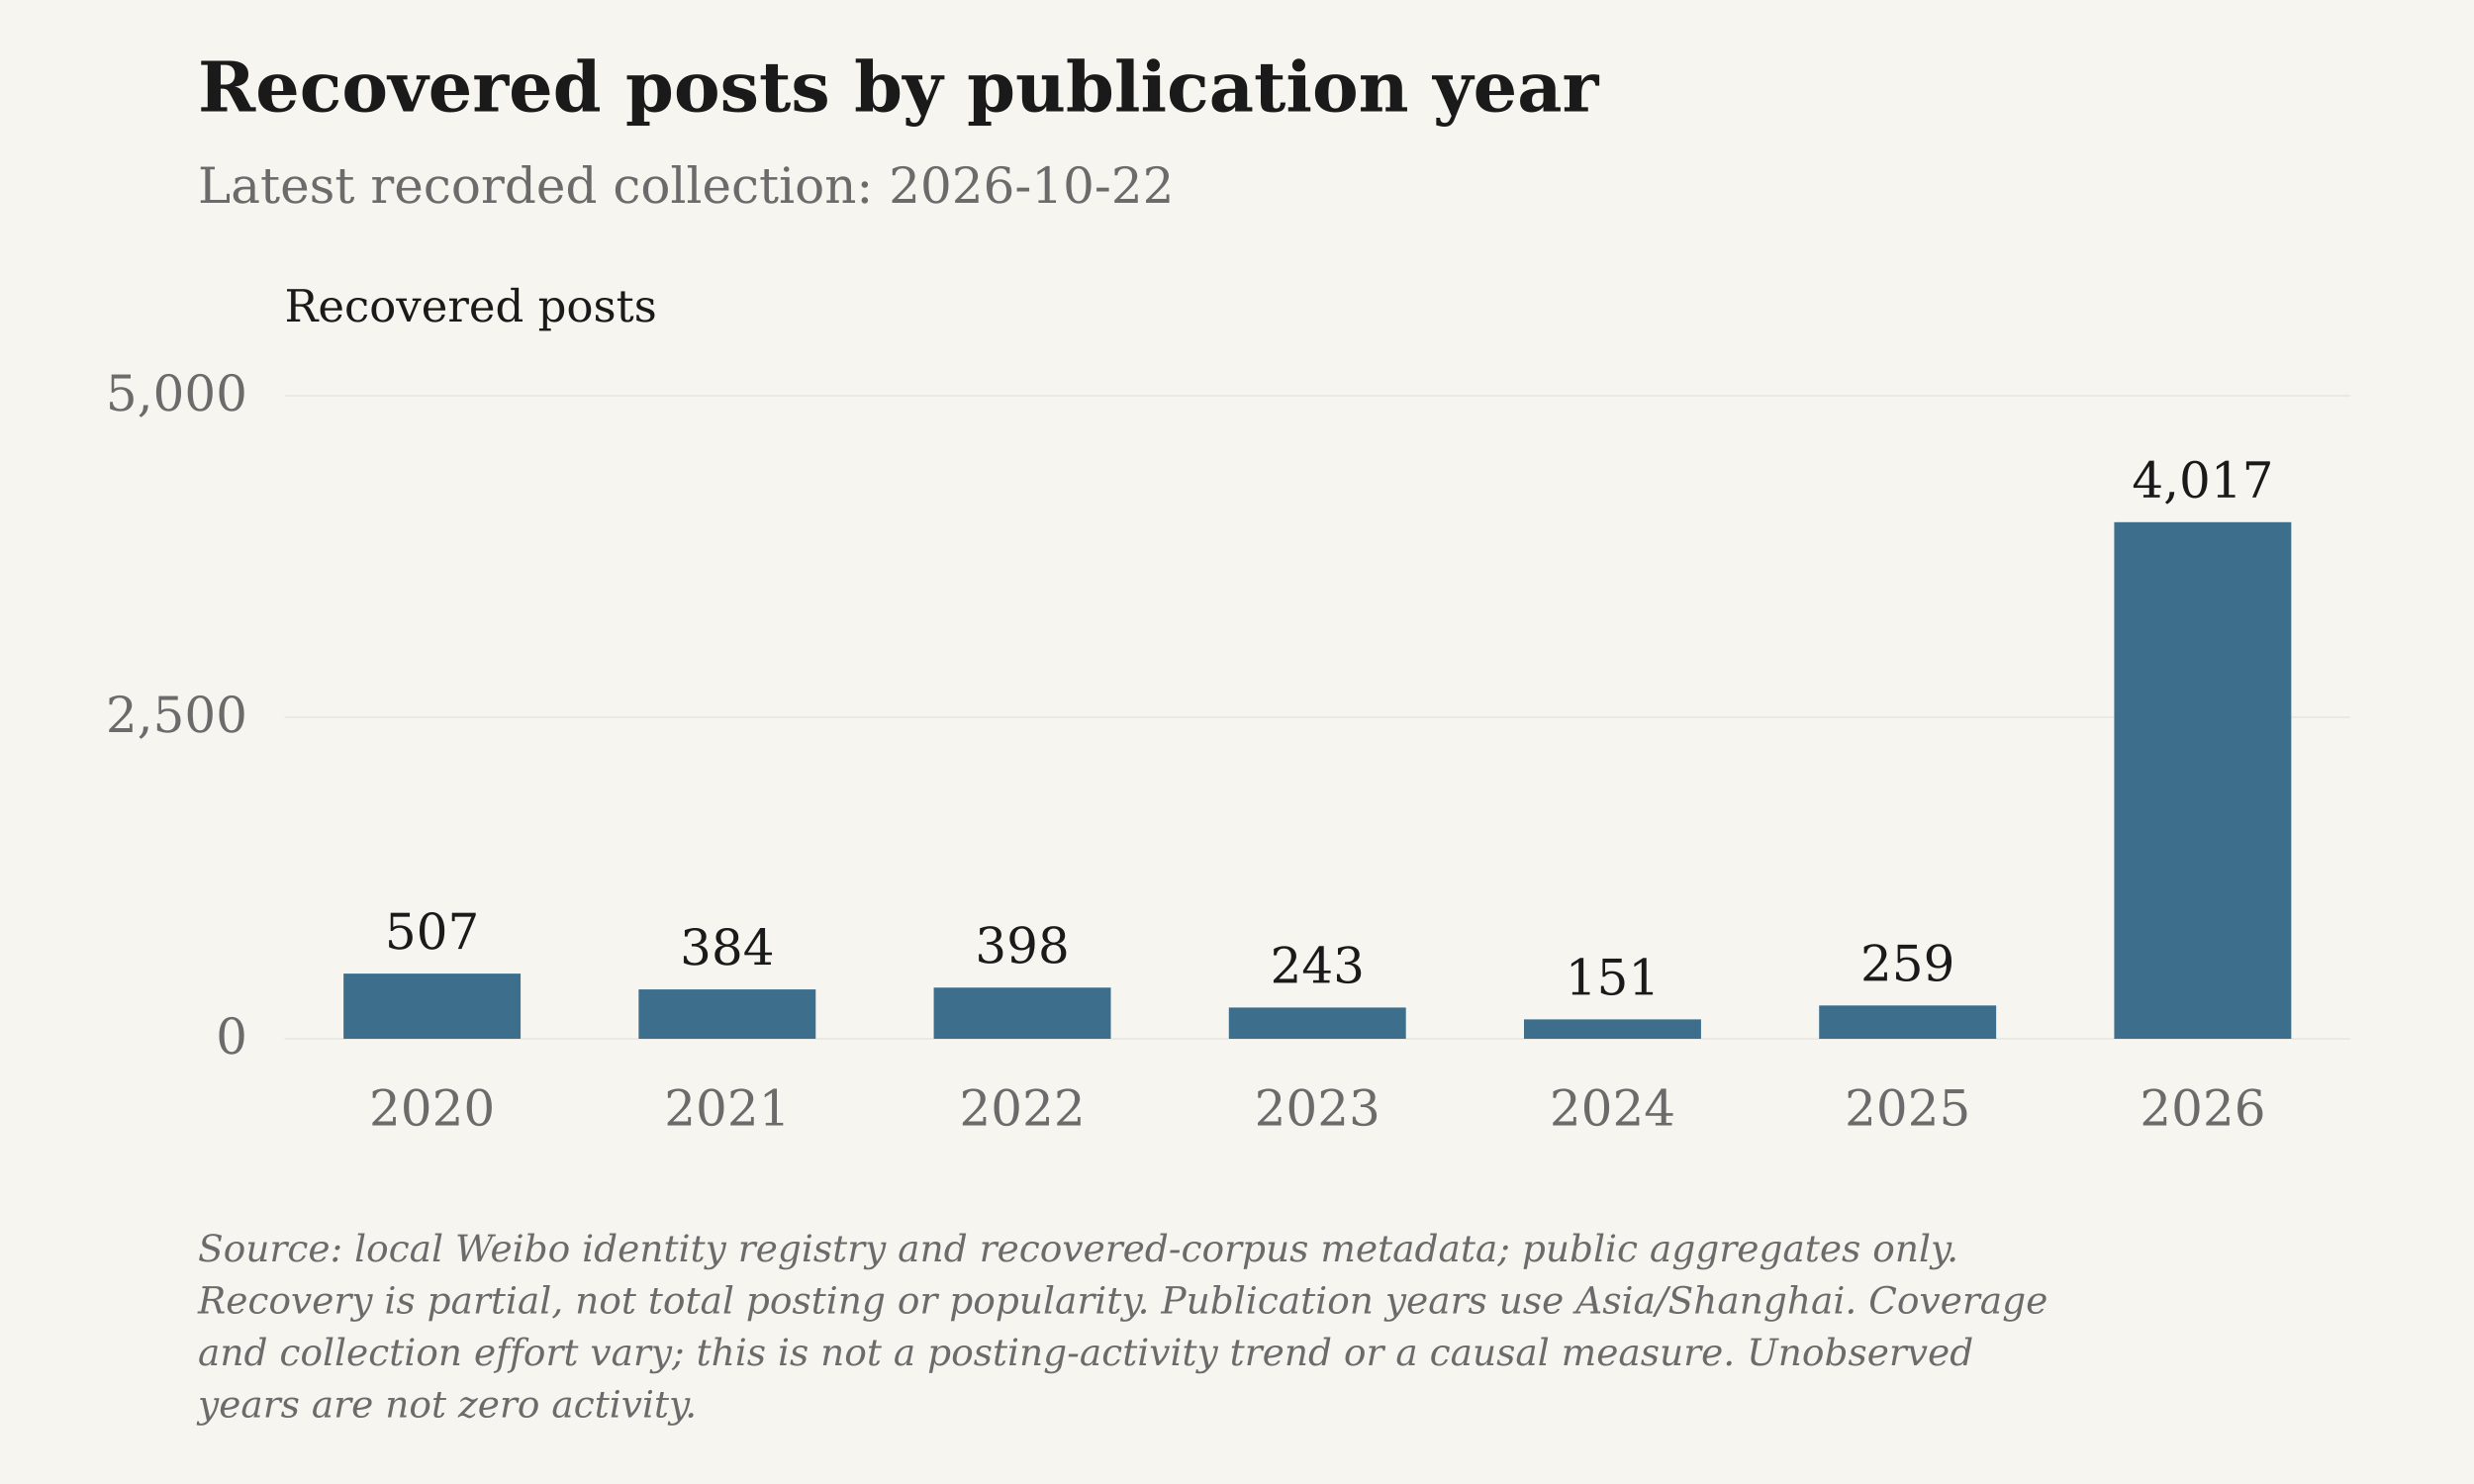
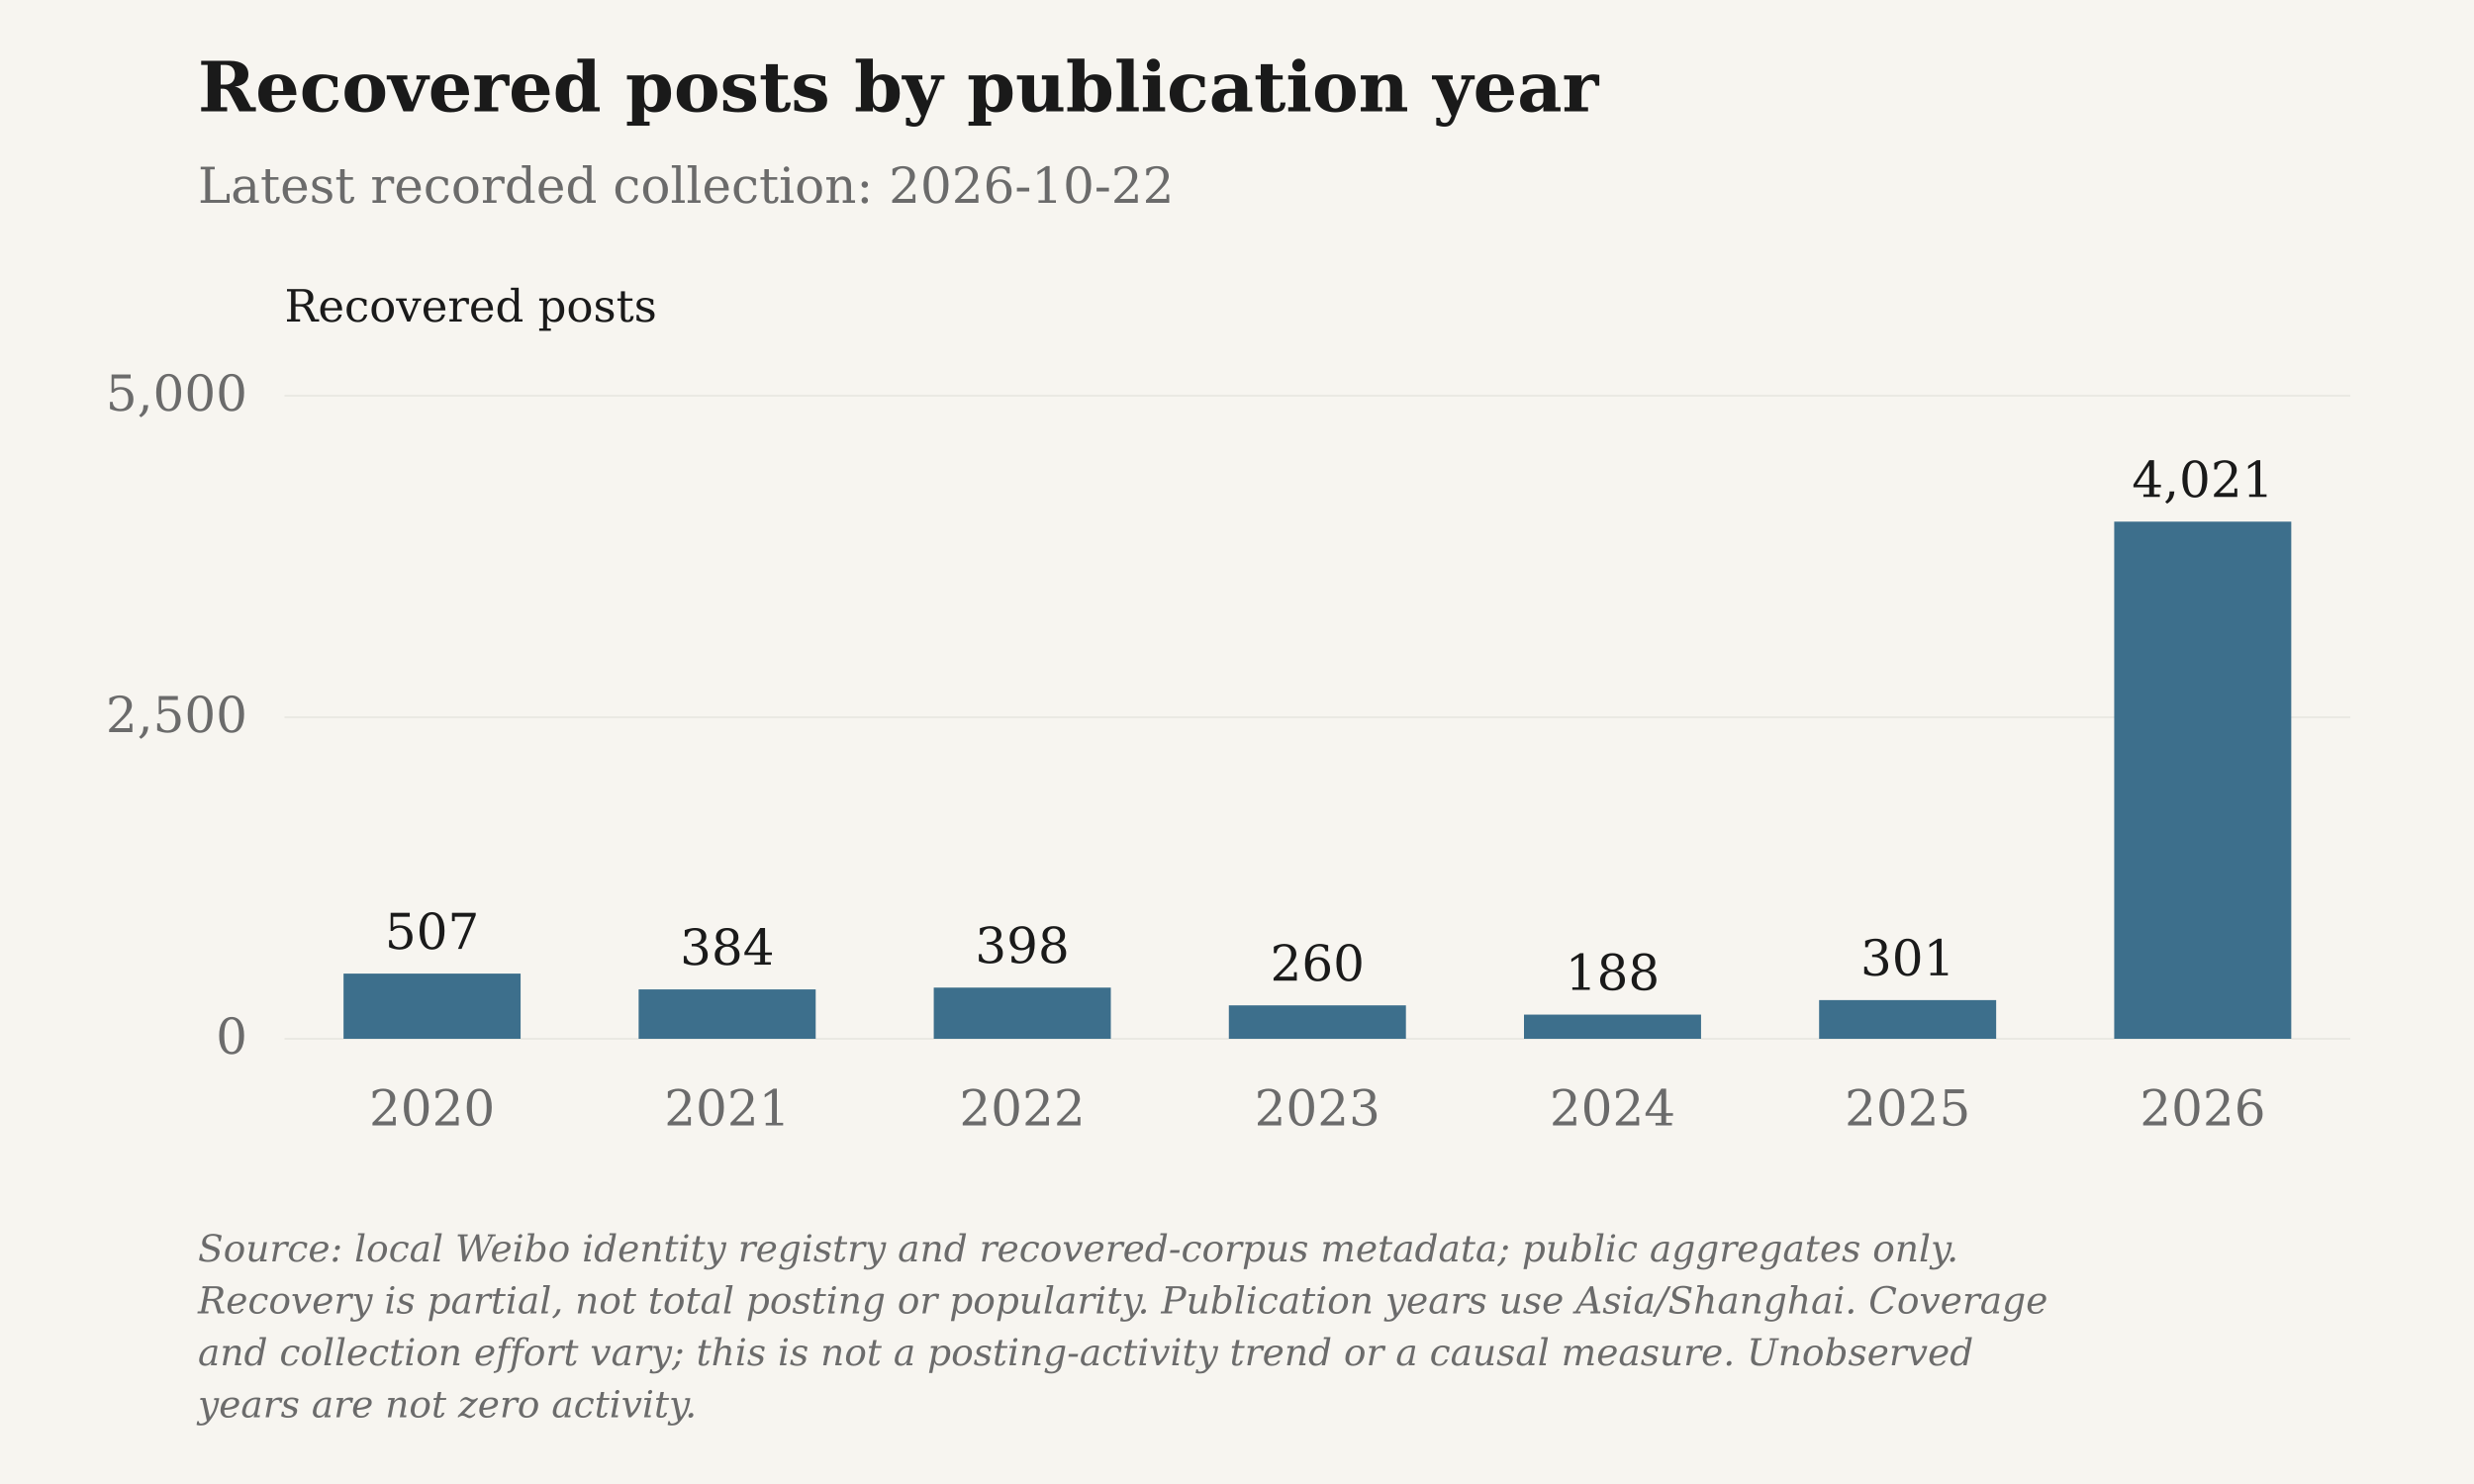
<svg xmlns="http://www.w3.org/2000/svg" viewBox="0 0 1000 600" role="img" aria-label="Recovered posts by publication year">
  <rect class="chart-background" width="1000" height="600" fill="#F7F5F0" />
  <g font-family="DejaVu Serif, Georgia, 'Times New Roman', serif" font-size="20" fill="#6B6B6B">
    <text x="80" y="45" font-size="28" font-weight="bold" fill="#1A1A1A">Recovered posts by publication year</text>
    <text x="80" y="82">Latest recorded collection: 2026-10-22</text>
    <text class="axis-unit" x="115" y="130" font-size="18" fill="#1A1A1A">Recovered posts</text>
    <path d="M115 420.00H950" stroke="#D6D3CC" stroke-opacity=".6" stroke-width=".5" />
    <text x="100" y="426.00" text-anchor="end">0</text>
    <path d="M115 290.00H950" stroke="#D6D3CC" stroke-opacity=".6" stroke-width=".5" />
    <text x="100" y="296.00" text-anchor="end">2,500</text>
    <path d="M115 160.00H950" stroke="#D6D3CC" stroke-opacity=".6" stroke-width=".5" />
    <text x="100" y="166.00" text-anchor="end">5,000</text>
    <rect class="data-bar" data-label="2020" data-value="507" x="138.86" y="393.64" width="71.57" height="26.36" fill="#3D6F8C" />
    <text x="174.64" y="383.64" text-anchor="middle" fill="#1A1A1A">507</text>
    <text x="174.64" y="455" text-anchor="middle">2020</text>
    <rect class="data-bar" data-label="2021" data-value="384" x="258.14" y="400.03" width="71.57" height="19.97" fill="#3D6F8C" />
    <text x="293.93" y="390.03" text-anchor="middle" fill="#1A1A1A">384</text>
    <text x="293.93" y="455" text-anchor="middle">2021</text>
    <rect class="data-bar" data-label="2022" data-value="398" x="377.43" y="399.30" width="71.57" height="20.70" fill="#3D6F8C" />
    <text x="413.21" y="389.30" text-anchor="middle" fill="#1A1A1A">398</text>
    <text x="413.21" y="455" text-anchor="middle">2022</text>
-     <rect class="data-bar" data-label="2023" data-value="243" x="496.71" y="407.36" width="71.57" height="12.64" fill="#3D6F8C" />
-     <text x="532.50" y="397.36" text-anchor="middle" fill="#1A1A1A">243</text>
+     <rect class="data-bar" data-label="2023" data-value="260" x="496.71" y="406.48" width="71.57" height="13.52" fill="#3D6F8C" />
+     <text x="532.50" y="396.48" text-anchor="middle" fill="#1A1A1A">260</text>
    <text x="532.50" y="455" text-anchor="middle">2023</text>
-     <rect class="data-bar" data-label="2024" data-value="151" x="616.00" y="412.15" width="71.57" height="7.85" fill="#3D6F8C" />
-     <text x="651.79" y="402.15" text-anchor="middle" fill="#1A1A1A">151</text>
+     <rect class="data-bar" data-label="2024" data-value="188" x="616.00" y="410.22" width="71.57" height="9.78" fill="#3D6F8C" />
+     <text x="651.79" y="400.22" text-anchor="middle" fill="#1A1A1A">188</text>
    <text x="651.79" y="455" text-anchor="middle">2024</text>
-     <rect class="data-bar" data-label="2025" data-value="259" x="735.29" y="406.53" width="71.57" height="13.47" fill="#3D6F8C" />
-     <text x="771.07" y="396.53" text-anchor="middle" fill="#1A1A1A">259</text>
+     <rect class="data-bar" data-label="2025" data-value="301" x="735.29" y="404.35" width="71.57" height="15.65" fill="#3D6F8C" />
+     <text x="771.07" y="394.35" text-anchor="middle" fill="#1A1A1A">301</text>
    <text x="771.07" y="455" text-anchor="middle">2025</text>
-     <rect class="data-bar" data-label="2026" data-value="4017" x="854.57" y="211.12" width="71.57" height="208.88" fill="#3D6F8C" />
-     <text x="890.36" y="201.12" text-anchor="middle" fill="#1A1A1A">4,017</text>
+     <rect class="data-bar" data-label="2026" data-value="4021" x="854.57" y="210.91" width="71.57" height="209.09" fill="#3D6F8C" />
+     <text x="890.36" y="200.91" text-anchor="middle" fill="#1A1A1A">4,021</text>
    <text x="890.36" y="455" text-anchor="middle">2026</text>
    <text class="figure-source" x="80" y="510" font-size="15" font-style="italic">Source: local Weibo identity registry and recovered-corpus metadata; public aggregates only.</text>
    <text class="figure-source" x="80" y="531" font-size="15" font-style="italic">Recovery is partial, not total posting or popularity. Publication years use Asia/Shanghai. Coverage</text>
    <text class="figure-source" x="80" y="552" font-size="15" font-style="italic">and collection effort vary; this is not a posting-activity trend or a causal measure. Unobserved</text>
    <text class="figure-source" x="80" y="573" font-size="15" font-style="italic">years are not zero activity.</text>
  </g>
</svg>
